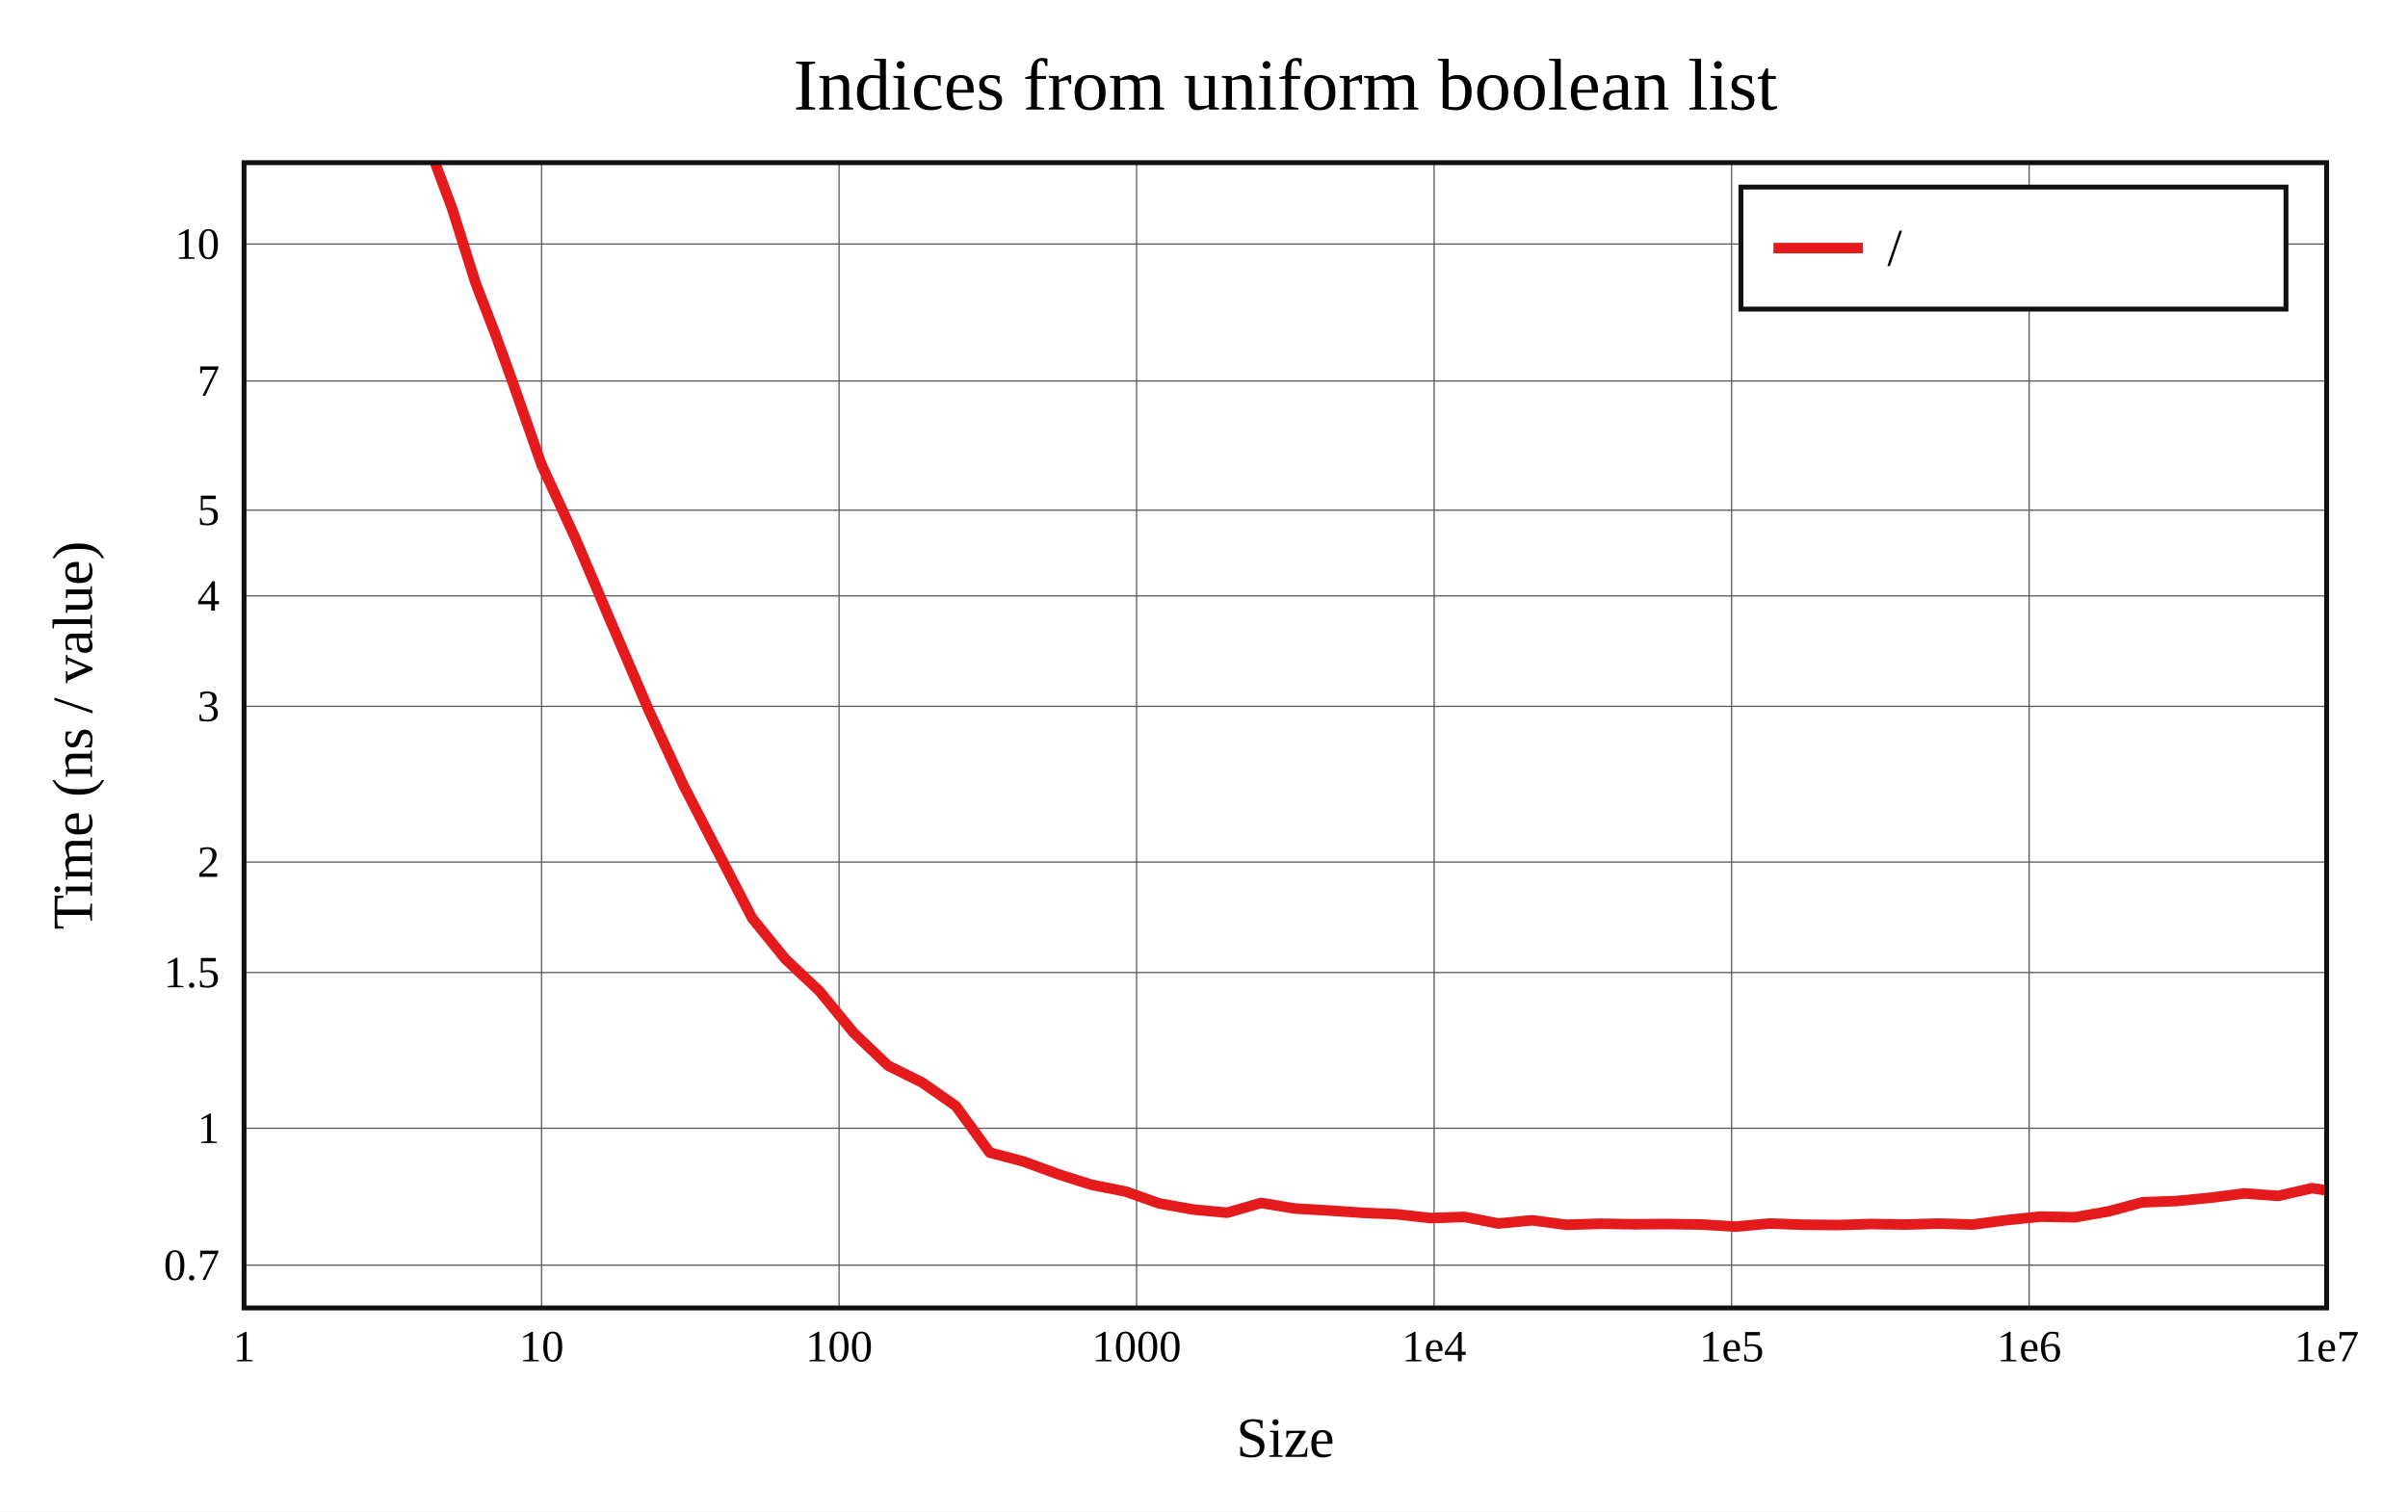
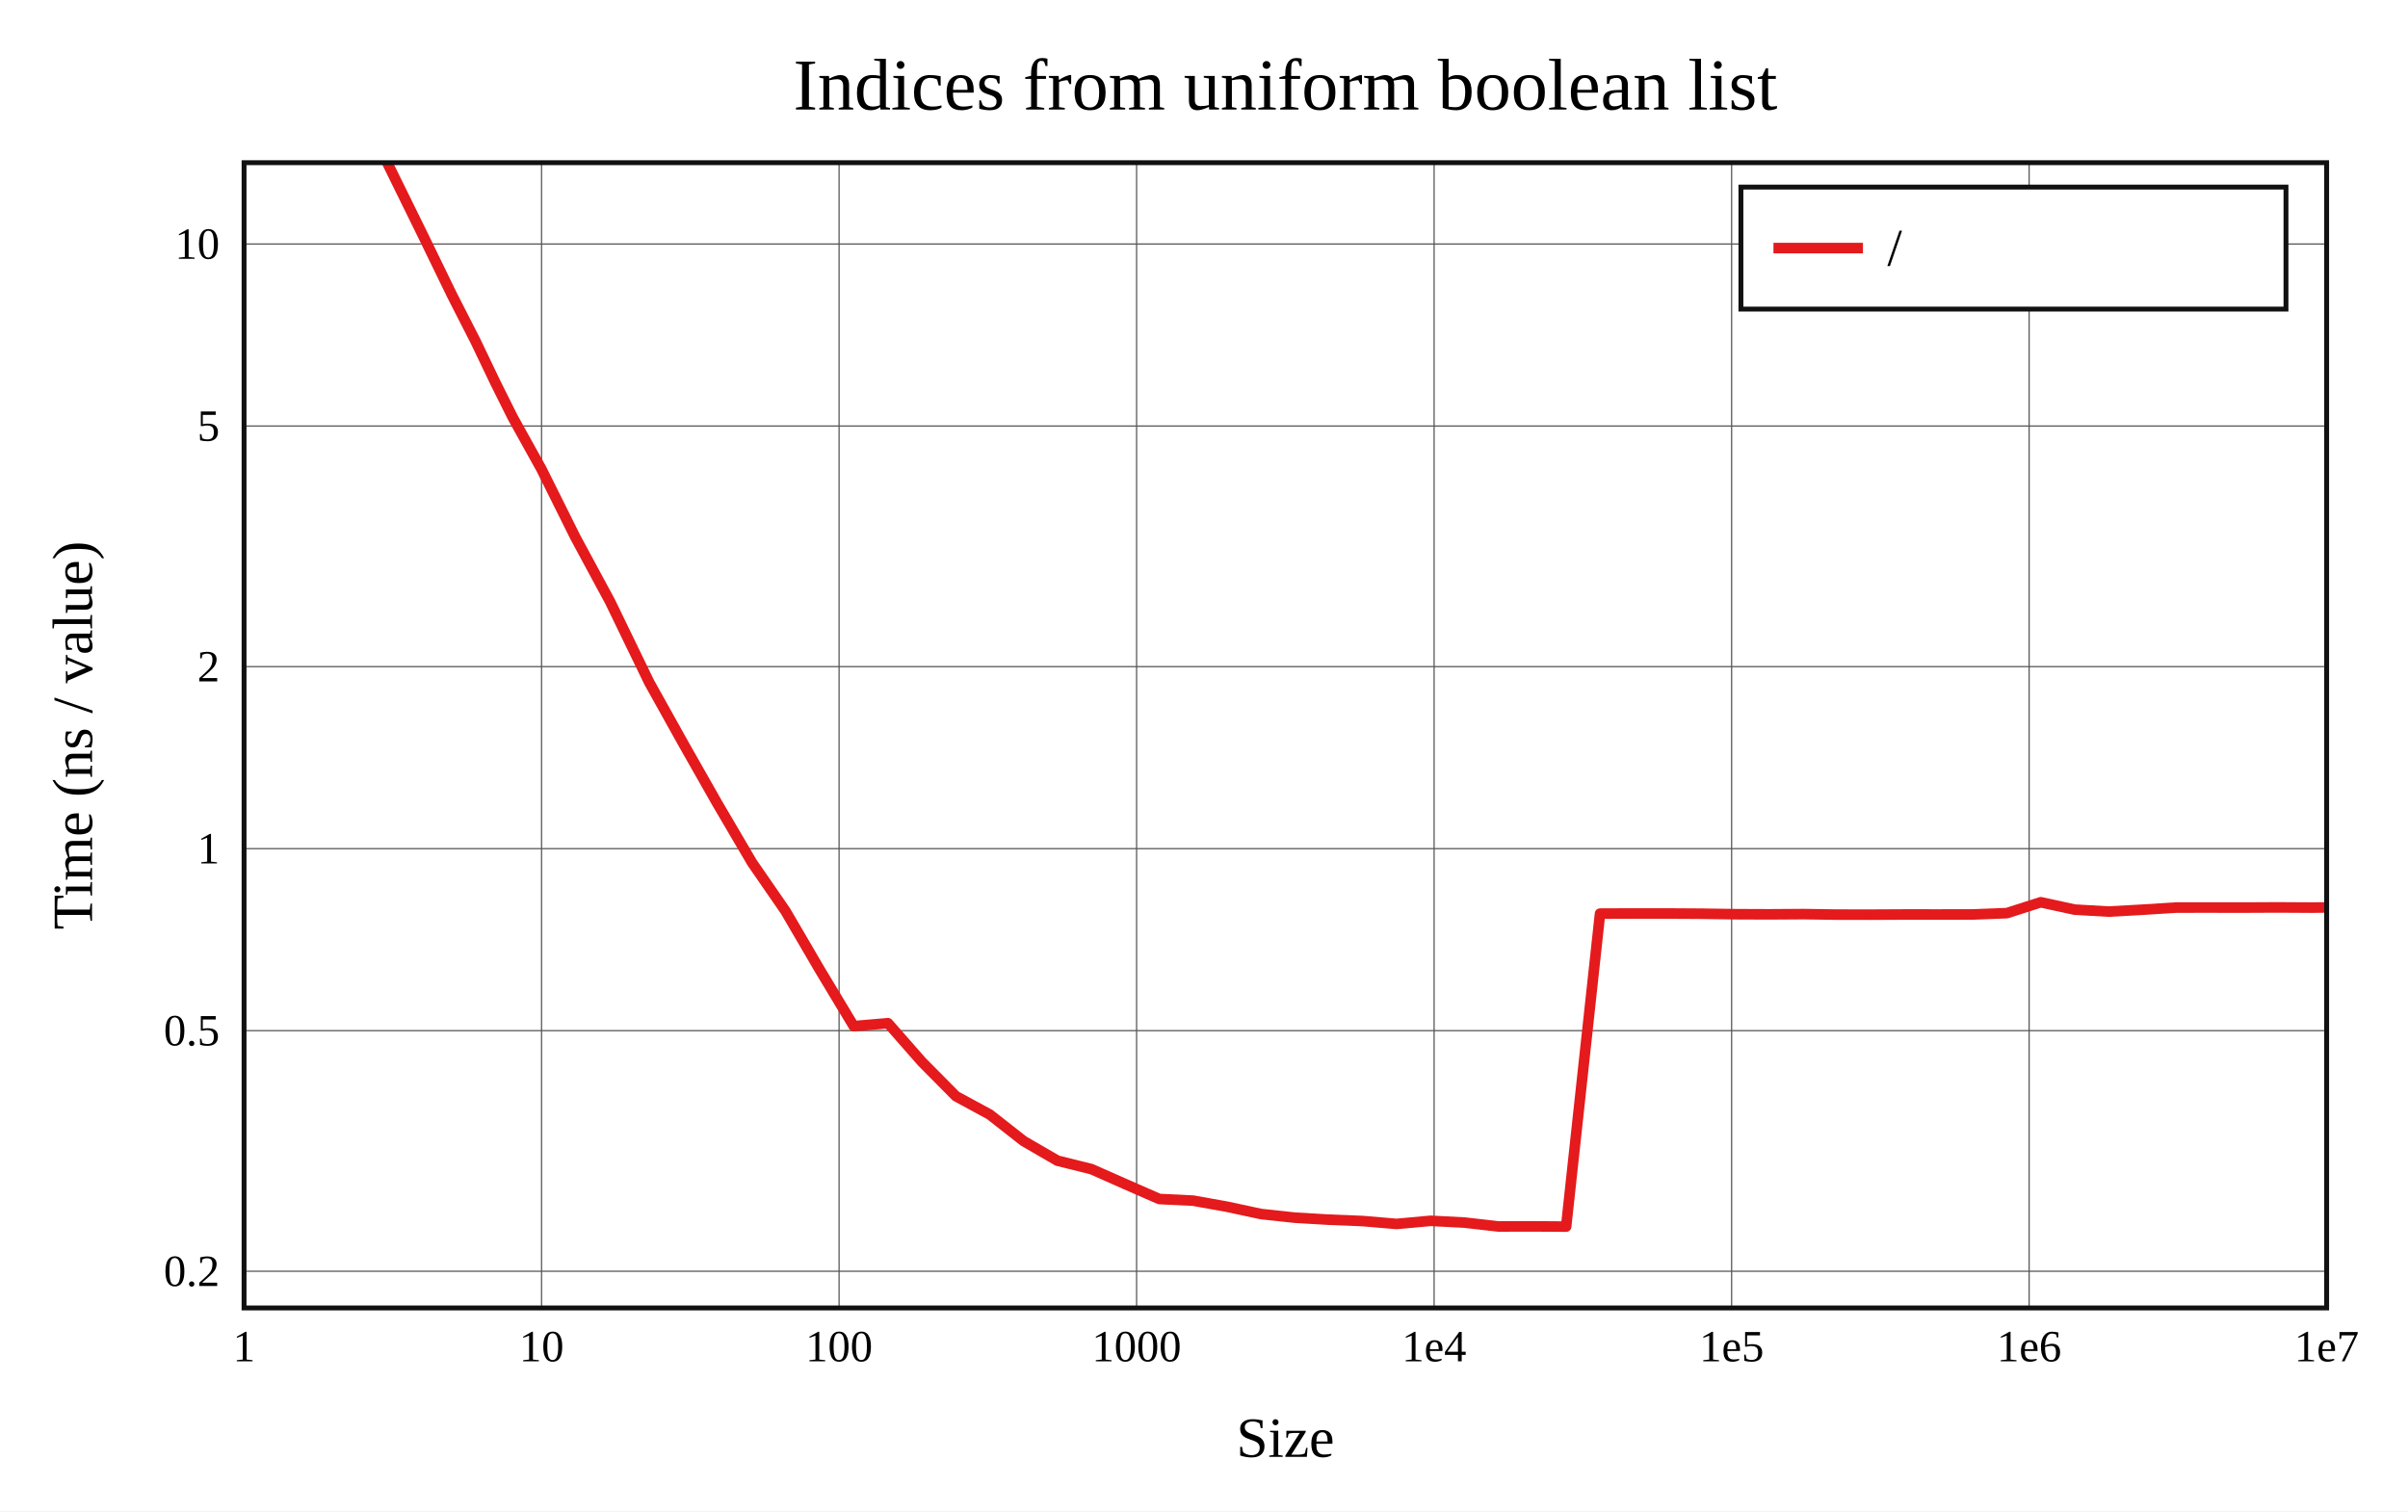
<svg xmlns="http://www.w3.org/2000/svg" viewBox="-60 -40 592 371.6" height="557.4" width="888">
  <g stroke-width="2.6" font-size="14px" text-anchor="middle">
    <defs>
      <clipPath id="clip">
        <rect x="0" y="0" width="512" height="281.6" />
      </clipPath>
    </defs>
    <rect fill="white" x="-60" y="-40" width="592" height="371.6" />
    <text dy="0.33em" font-size="18px" x="256" y="-19">Indices from uniform boolean list</text>
    <text dy="0.33em" x="256" y="313.6">Size</text>
    <text dy="0.33em" transform="rotate(-90)" x="-140.8" y="-42">Time (ns / value)</text>
    <g stroke-width="0.3" stroke="#555">
      <path d="M73.143 0v281.6" />
      <path d="M146.286 0v281.6" />
      <path d="M219.429 0v281.6" />
      <path d="M292.571 0v281.6" />
      <path d="M365.714 0v281.6" />
      <path d="M438.857 0v281.6" />
-       <path d="M0 271.091h512" />
-       <path d="M0 237.413h512" />
-       <path d="M0 199.129h512" />
-       <path d="M0 171.965h512" />
-       <path d="M0 133.681h512" />
-       <path d="M0 106.517h512" />
-       <path d="M0 85.448h512" />
-       <path d="M0 53.678h512" />
+       <path d="M0 272.58h512" />
+       <path d="M0 213.419h512" />
+       <path d="M0 168.666h512" />
+       <path d="M0 123.913h512" />
+       <path d="M0 64.753h512" />
      <path d="M0 20h512" />
    </g>
    <g font-size="11px">
      <text dy="0.33em" x="0" y="291.1">1</text>
      <text dy="0.33em" x="73.143" y="291.1">10</text>
      <text dy="0.33em" x="146.286" y="291.1">100</text>
      <text dy="0.33em" x="219.429" y="291.1">1000</text>
      <text dy="0.33em" x="292.571" y="291.1">1e4</text>
      <text dy="0.33em" x="365.714" y="291.1">1e5</text>
      <text dy="0.33em" x="438.857" y="291.1">1e6</text>
      <text dy="0.33em" x="512" y="291.1">1e7</text>
      <g text-anchor="end">
-         <text dy="0.33em" x="-6" y="271.091">0.7</text>
-         <text dy="0.33em" x="-6" y="237.413">1</text>
-         <text dy="0.33em" x="-6" y="199.129">1.5</text>
-         <text dy="0.33em" x="-6" y="171.965">2</text>
-         <text dy="0.33em" x="-6" y="133.681">3</text>
-         <text dy="0.33em" x="-6" y="106.517">4</text>
-         <text dy="0.33em" x="-6" y="85.448">5</text>
-         <text dy="0.33em" x="-6" y="53.678">7</text>
+         <text dy="0.33em" x="-6" y="272.58">0.2</text>
+         <text dy="0.33em" x="-6" y="213.419">0.5</text>
+         <text dy="0.33em" x="-6" y="168.666">1</text>
+         <text dy="0.33em" x="-6" y="123.913">2</text>
+         <text dy="0.33em" x="-6" y="64.753">5</text>
        <text dy="0.33em" x="-6" y="20">10</text>
      </g>
    </g>
    <g clip-path="url(#clip)" fill="none" stroke-linecap="round" stroke-linejoin="round">
-       <path stroke="#e41a1c" d="M0 -125.732L22.018 -68.29L34.898 -32.608L44.036 -7.788L51.125 11.174L56.916 29.563L61.813 42.249L66.055 54.025L73.143 74.266L81.477 92.402L89.999 112.487L99.601 134.87L108.041 153.112L116.375 169.246L124.897 185.726L133.087 195.816L141.495 203.735L149.886 213.962L158.307 222.001L166.675 226.156L175.009 231.964L183.333 243.405L191.644 245.595L199.973 248.667L208.325 251.316L216.676 252.959L225.008 255.908L233.35 257.405L241.684 258.185L250.012 255.788L258.349 257.162L266.687 257.639L275.026 258.209L283.357 258.563L291.692 259.5L300.029 259.218L308.363 260.839L316.697 260.051L325.031 261.157L333.365 260.896L341.699 261.028L350.034 260.97L358.368 261.089L366.702 261.6L375.036 260.845L383.37 261.137L391.705 261.224L400.039 260.967L408.373 261.095L416.707 260.864L425.041 261.098L433.375 259.991L441.71 259.143L450.044 259.315L458.378 257.863L466.712 255.624L475.046 255.325L483.38 254.512L491.714 253.444L500.049 254.049L508.383 252.151L516.717 253.44" />
+       <path stroke="#e41a1c" d="M0 -71.914L22.018 -26.8L34.898 -0.603L44.036 17.98L51.125 32.563L56.916 43.909L61.813 54.137L66.055 62.638L73.143 75.405L81.477 92.155L89.999 107.947L99.601 127.771L108.041 142.913L116.375 157.594L124.897 172.116L133.087 183.969L141.495 198.365L149.886 212.313L158.307 211.589L166.675 221.12L175.009 229.532L183.333 234.047L191.644 240.565L199.973 245.394L208.325 247.467L216.676 251.168L225.008 254.816L233.35 255.222L241.684 256.718L250.012 258.508L258.349 259.408L266.687 259.898L275.026 260.237L283.357 260.947L291.692 260.181L300.029 260.609L308.363 261.567L316.697 261.544L325.031 261.6L333.365 184.643L341.699 184.611L350.034 184.615L358.368 184.665L366.702 184.788L375.036 184.819L383.37 184.764L391.705 184.892L400.039 184.9L408.373 184.859L416.707 184.864L425.041 184.848L433.375 184.524L441.71 181.851L450.044 183.659L458.378 184.142L466.712 183.68L475.046 183.15L483.38 183.145L491.714 183.155L500.049 183.116L508.383 183.165L516.717 183.062" />
    </g>
    <rect stroke-width="1.2" stroke="#111" fill="none" x="0" y="0" width="512" height="281.6" />
    <g transform="translate(368,6)" text-anchor="start" font-size="13px">
      <rect stroke-width="1.2" stroke="#111" fill="white" x="0" y="0" width="134" height="30" />
      <path stroke="#e41a1c" d="M8 15h22" />
      <text dy="0.33em" x="36" y="15">/</text>
    </g>
  </g>
</svg>
